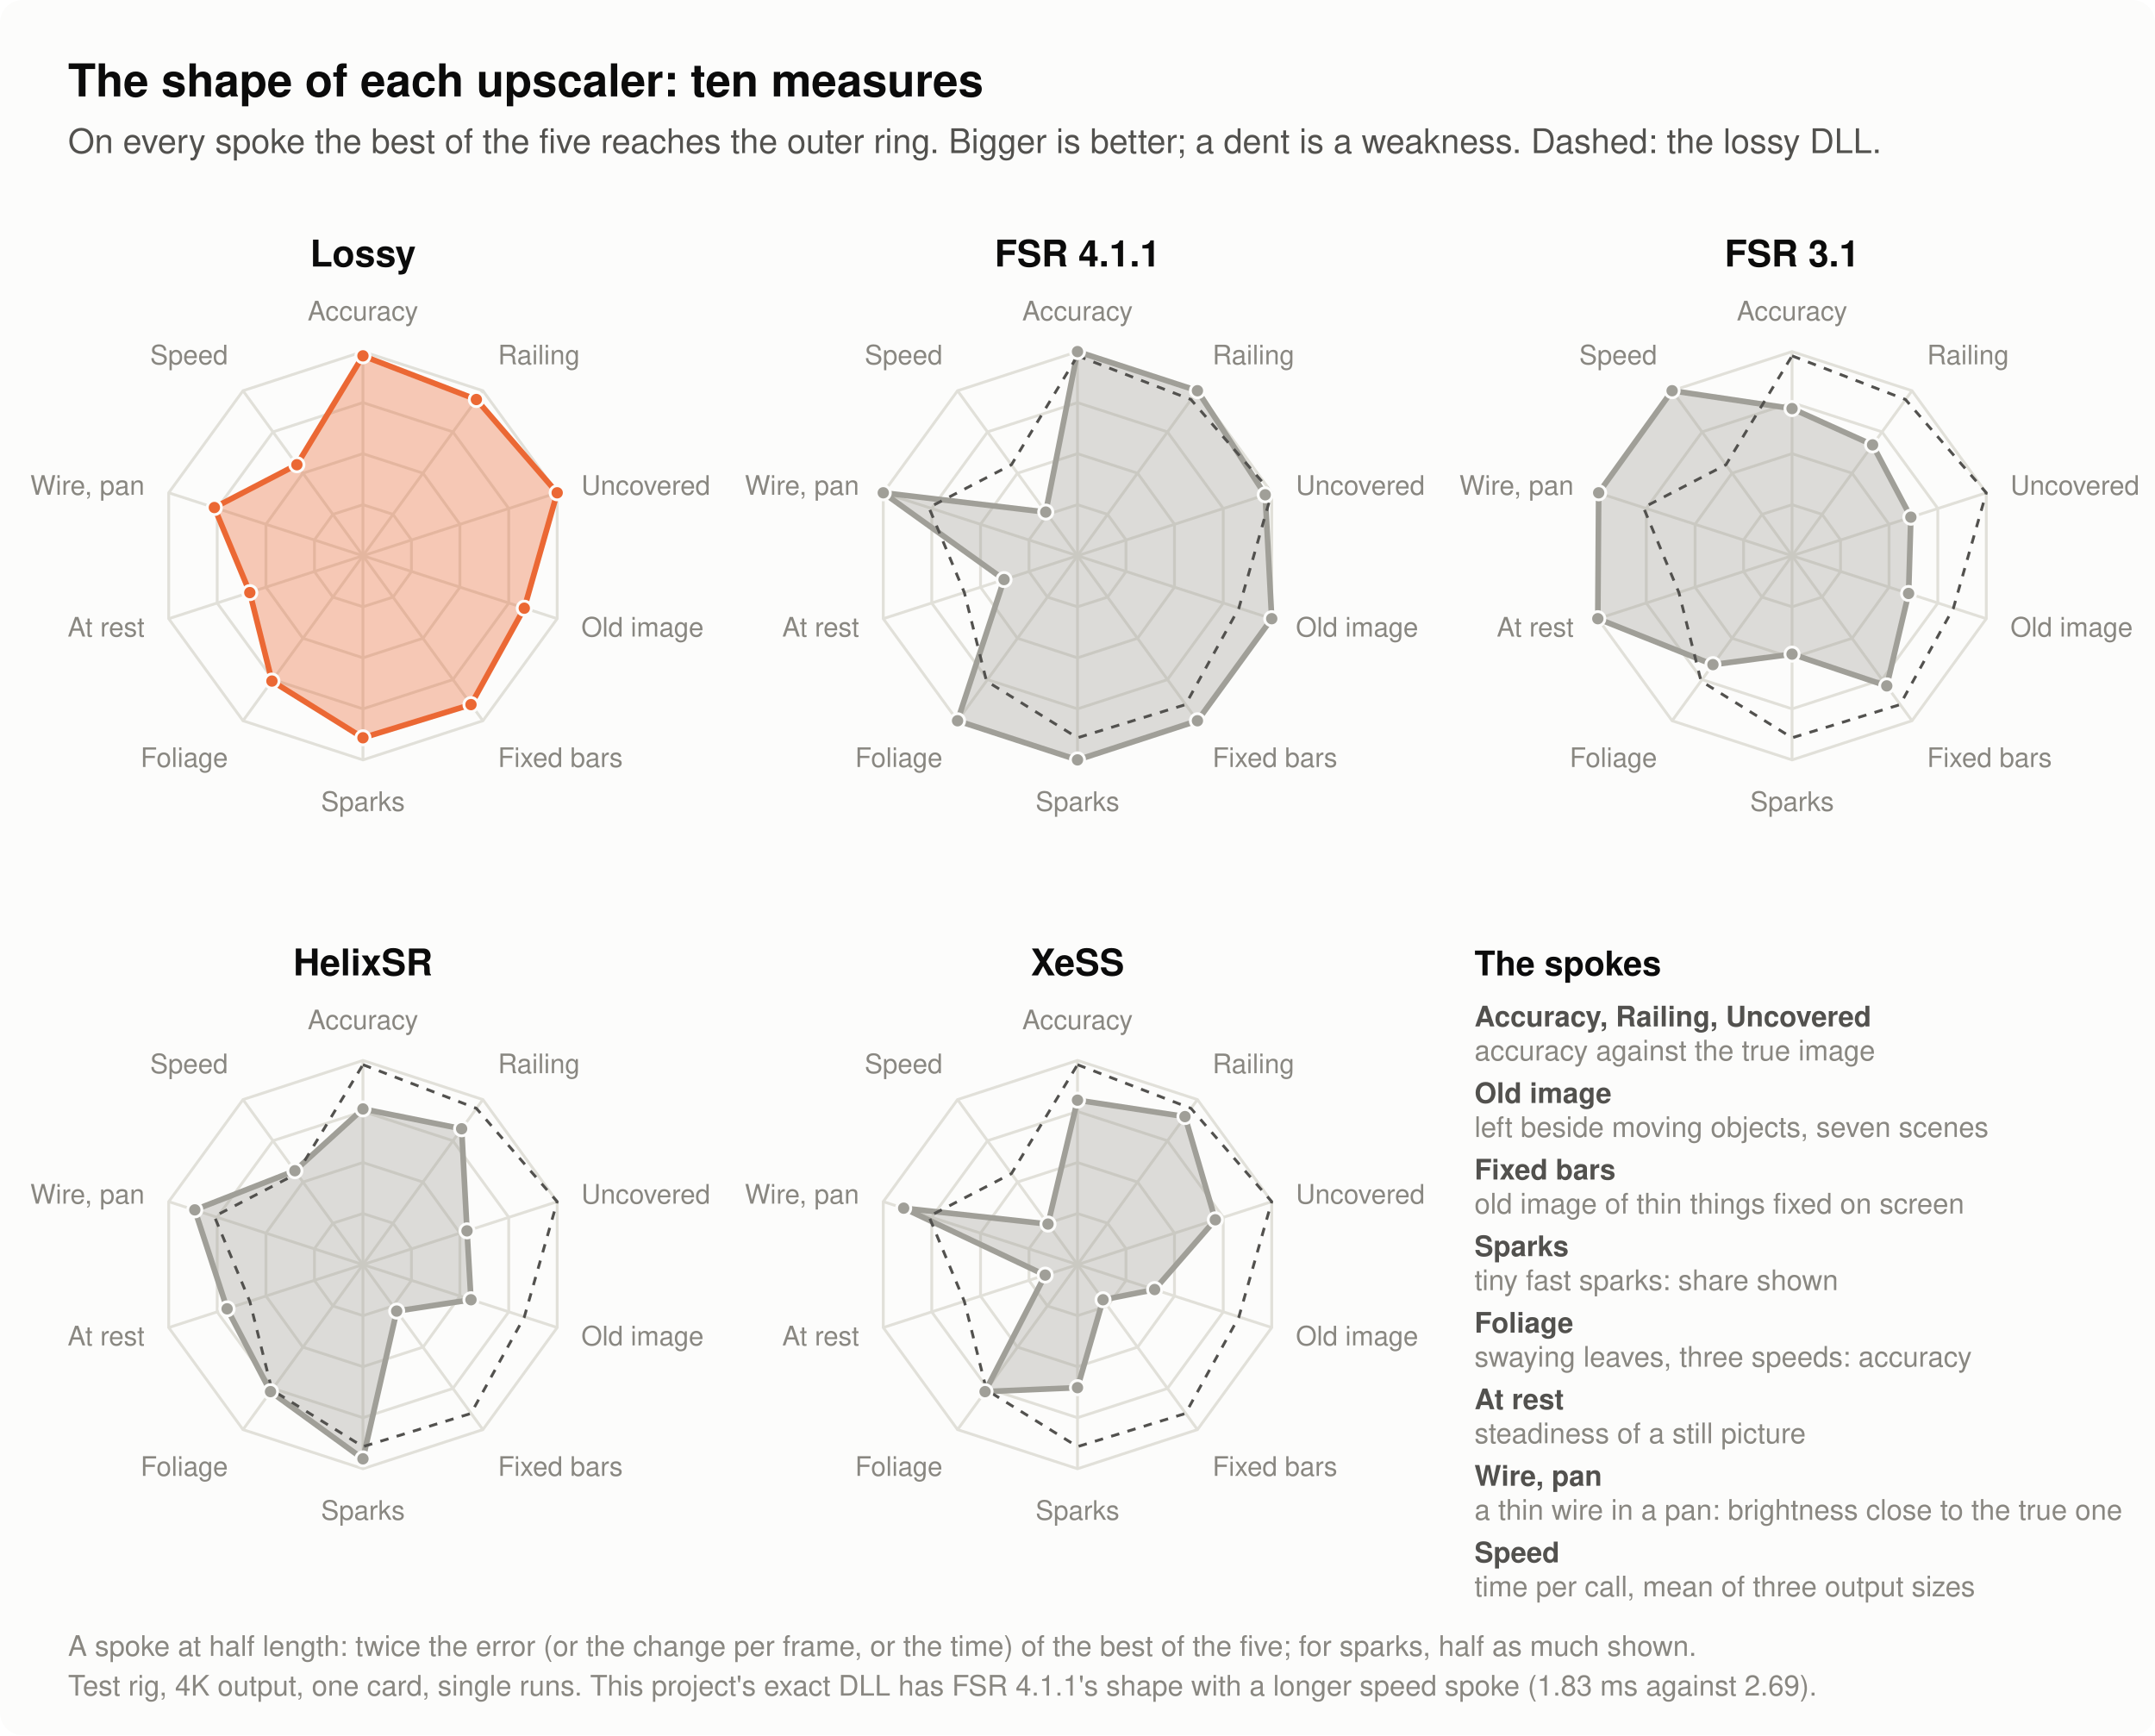
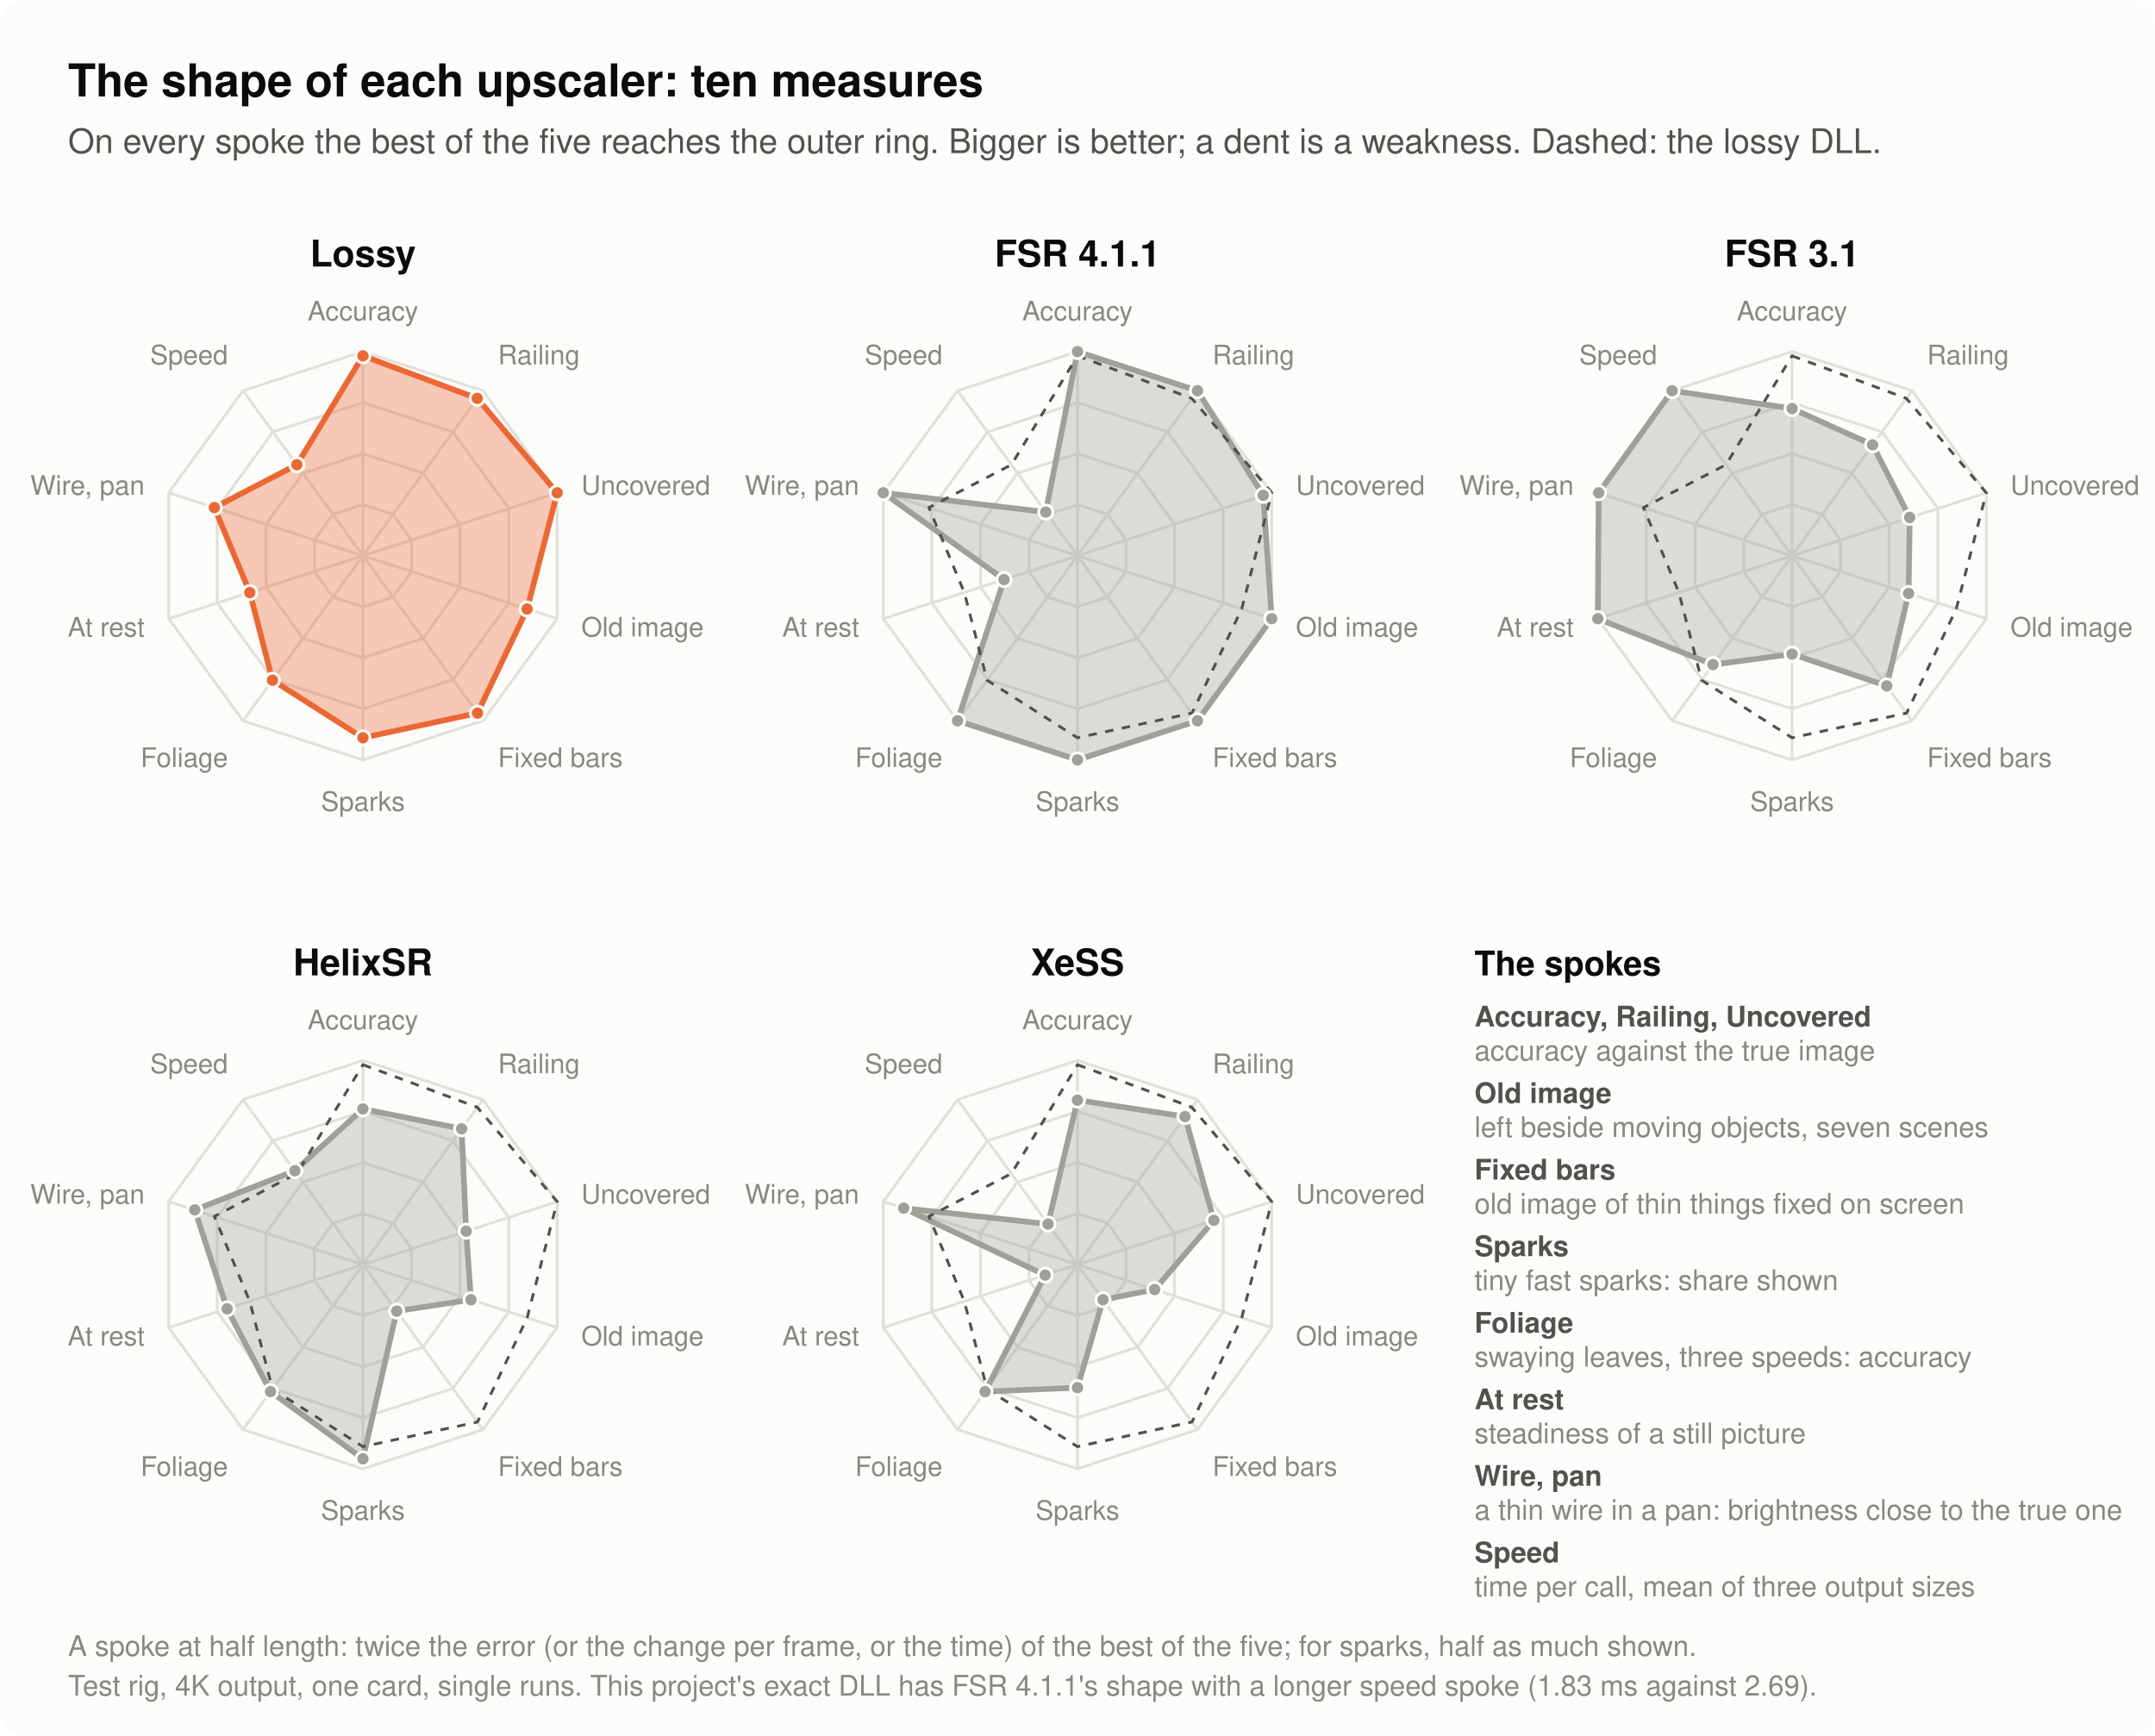
- <svg xmlns="http://www.w3.org/2000/svg" width="760" height="612" viewBox="0 0 760 612" role="img" aria-label="Five radar charts, one per upscaler, each with ten spokes; on every spoke the best of the five reaches the outer ring and the others reach in proportion to it, so a larger shape is better and a dent is a weakness. The lossy DLL comes first, and its shape is the dashed outline in the other four. Still picture and moving background, mean: accuracy (dB): FSR 4.1.1 46.80 dB, Lossy 46.62 dB, FSR 3.1 43.95 dB, HelixSR 44.45 dB, XeSS 44.92 dB. Thin railing in motion: accuracy (dB): FSR 4.1.1 41.82 dB, Lossy 41.34 dB, FSR 3.1 38.36 dB, HelixSR 40.12 dB, XeSS 40.86 dB. Areas a moving object has just uncovered, mean of a panning and a still camera: accuracy (dB): FSR 4.1.1 33.55 dB, Lossy 33.85 dB, FSR 3.1 29.59 dB, HelixSR 28.44 dB, XeSS 30.87 dB. Old image beside a moving object, mean of seven scenes: error (of 255): FSR 4.1.1 1.92, Lossy 2.31, FSR 3.1 3.20, HelixSR 3.45, XeSS 4.84. Thin bars fixed on screen in front of a panning background, mean of four pans: error where their old image lands (of 255): FSR 4.1.1 0.82, Lossy 0.91, FSR 3.1 1.04, HelixSR 2.92, XeSS 3.85. Tiny fast sparks: share of their brightness shown (%): FSR 4.1.1 83%, Lossy 74%, FSR 3.1 40%, HelixSR 79%, XeSS 50%. Leaves swaying without motion vectors, mean of three sway speeds: error (of 255): FSR 4.1.1 11.0, Lossy 14.5, FSR 3.1 16.7, HelixSR 14.3, XeSS 14.3. Still picture: change per frame (of 255): FSR 4.1.1 0.037, Lossy 0.024, FSR 3.1 0.014, HelixSR 0.020, XeSS 0.084. Thin wire under a slow pan: how close its brightness is to the true one (%): FSR 4.1.1 90.5%, Lossy 69.3%, FSR 3.1 90.2%, HelixSR 78.4%, XeSS 81.0%. Time per upscale call, mean of 1080p, 1440p and 4K output (ms): FSR 4.1.1 2.69 ms, Lossy 1.29 ms, FSR 3.1 0.71 ms, HelixSR 1.25 ms, XeSS 2.90 ms.">
+ <svg xmlns="http://www.w3.org/2000/svg" width="760" height="612" viewBox="0 0 760 612" role="img" aria-label="Five radar charts, one per upscaler, each with ten spokes; on every spoke the best of the five reaches the outer ring and the others reach in proportion to it, so a larger shape is better and a dent is a weakness. The lossy DLL comes first, and its shape is the dashed outline in the other four. Still picture and moving background, mean: accuracy (dB): FSR 4.1.1 46.80 dB, Lossy 46.62 dB, FSR 3.1 43.95 dB, HelixSR 44.45 dB, XeSS 44.92 dB. Thin railing in motion: accuracy (dB): FSR 4.1.1 41.82 dB, Lossy 41.40 dB, FSR 3.1 38.36 dB, HelixSR 40.12 dB, XeSS 40.86 dB. Areas a moving object has just uncovered, mean of a panning and a still camera: accuracy (dB): FSR 4.1.1 33.55 dB, Lossy 33.94 dB, FSR 3.1 29.59 dB, HelixSR 28.44 dB, XeSS 30.87 dB. Old image beside a moving object, mean of seven scenes: error (of 255): FSR 4.1.1 1.92, Lossy 2.27, FSR 3.1 3.20, HelixSR 3.45, XeSS 4.84. Thin bars fixed on screen in front of a panning background, mean of four pans: error where their old image lands (of 255): FSR 4.1.1 0.82, Lossy 0.86, FSR 3.1 1.04, HelixSR 2.92, XeSS 3.85. Tiny fast sparks: share of their brightness shown (%): FSR 4.1.1 83%, Lossy 74%, FSR 3.1 40%, HelixSR 79%, XeSS 50%. Leaves swaying without motion vectors, mean of three sway speeds: error (of 255): FSR 4.1.1 11.0, Lossy 14.6, FSR 3.1 16.7, HelixSR 14.3, XeSS 14.3. Still picture: change per frame (of 255): FSR 4.1.1 0.037, Lossy 0.024, FSR 3.1 0.014, HelixSR 0.020, XeSS 0.084. Thin wire under a slow pan: how close its brightness is to the true one (%): FSR 4.1.1 90.5%, Lossy 69.3%, FSR 3.1 90.2%, HelixSR 78.4%, XeSS 81.0%. Time per upscale call, mean of 1080p, 1440p and 4K output (ms): FSR 4.1.1 2.69 ms, Lossy 1.29 ms, FSR 3.1 0.71 ms, HelixSR 1.25 ms, XeSS 2.90 ms.">
  <rect x="0.0" y="0.0" width="760.0" height="612.0" rx="8" fill="#fcfcfb" />
  <text x="24.0" y="34.0" font-family="-apple-system, 'Segoe UI', Helvetica, Arial, sans-serif" font-size="16" font-weight="600" text-anchor="start" fill="#0b0b0b">The shape of each upscaler: ten measures</text>
  <text x="24.0" y="54.0" font-family="-apple-system, 'Segoe UI', Helvetica, Arial, sans-serif" font-size="12" text-anchor="start" fill="#52514e">On every spoke the best of the five reaches the outer ring. Bigger is better; a dent is a weakness. Dashed: the lossy DLL.</text>
  <text x="128.0" y="94.0" font-family="-apple-system, 'Segoe UI', Helvetica, Arial, sans-serif" font-size="13" font-weight="600" text-anchor="middle" fill="#0b0b0b">Lossy</text>
  <polygon points="128.0,178.0 138.6,181.4 145.1,190.4 145.1,201.6 138.6,210.6 128.0,214.0 117.4,210.6 110.9,201.6 110.9,190.4 117.4,181.4" fill="none" stroke="#e1e0d9" stroke-width="1" />
  <polygon points="128.0,160.0 149.2,166.9 162.2,184.9 162.2,207.1 149.2,225.1 128.0,232.0 106.8,225.1 93.8,207.1 93.8,184.9 106.8,166.9" fill="none" stroke="#e1e0d9" stroke-width="1" />
  <polygon points="128.0,142.0 159.7,152.3 179.4,179.3 179.4,212.7 159.7,239.7 128.0,250.0 96.3,239.7 76.6,212.7 76.6,179.3 96.3,152.3" fill="none" stroke="#e1e0d9" stroke-width="1" />
  <polygon points="128.0,124.0 170.3,137.8 196.5,173.8 196.5,218.2 170.3,254.2 128.0,268.0 85.7,254.2 59.5,218.2 59.5,173.8 85.7,137.8" fill="none" stroke="#e1e0d9" stroke-width="1" />
  <line x1="128.0" y1="196.0" x2="128.0" y2="124.0" stroke="#e1e0d9" stroke-width="1" />
  <line x1="128.0" y1="196.0" x2="170.3" y2="137.8" stroke="#e1e0d9" stroke-width="1" />
  <line x1="128.0" y1="196.0" x2="196.5" y2="173.8" stroke="#e1e0d9" stroke-width="1" />
  <line x1="128.0" y1="196.0" x2="196.5" y2="218.2" stroke="#e1e0d9" stroke-width="1" />
  <line x1="128.0" y1="196.0" x2="170.3" y2="254.2" stroke="#e1e0d9" stroke-width="1" />
  <line x1="128.0" y1="196.0" x2="128.0" y2="268.0" stroke="#e1e0d9" stroke-width="1" />
  <line x1="128.0" y1="196.0" x2="85.7" y2="254.2" stroke="#e1e0d9" stroke-width="1" />
  <line x1="128.0" y1="196.0" x2="59.5" y2="218.2" stroke="#e1e0d9" stroke-width="1" />
  <line x1="128.0" y1="196.0" x2="59.5" y2="173.8" stroke="#e1e0d9" stroke-width="1" />
  <line x1="128.0" y1="196.0" x2="85.7" y2="137.8" stroke="#e1e0d9" stroke-width="1" />
-   <polygon points="128.0,125.5 168.0,140.9 196.5,173.8 184.9,214.5 166.1,248.5 128.0,260.2 95.9,240.2 88.1,209.0 75.6,179.0 104.7,163.9" fill="#eb6834" fill-opacity="0.35" stroke="#eb6834" stroke-width="2" stroke-linejoin="round" />
+   <polygon points="128.0,125.5 168.3,140.5 196.5,173.8 185.9,214.8 168.4,251.5 128.0,260.2 96.1,239.9 88.1,209.0 75.6,179.0 104.7,163.9" fill="#eb6834" fill-opacity="0.35" stroke="#eb6834" stroke-width="2" stroke-linejoin="round" />
  <circle cx="128.0" cy="125.5" r="2.5" fill="#eb6834" stroke="#fcfcfb" stroke-width="1" />
-   <circle cx="168.0" cy="140.9" r="2.5" fill="#eb6834" stroke="#fcfcfb" stroke-width="1" />
+   <circle cx="168.3" cy="140.5" r="2.5" fill="#eb6834" stroke="#fcfcfb" stroke-width="1" />
  <circle cx="196.5" cy="173.8" r="2.5" fill="#eb6834" stroke="#fcfcfb" stroke-width="1" />
-   <circle cx="184.9" cy="214.5" r="2.5" fill="#eb6834" stroke="#fcfcfb" stroke-width="1" />
-   <circle cx="166.1" cy="248.5" r="2.5" fill="#eb6834" stroke="#fcfcfb" stroke-width="1" />
+   <circle cx="185.9" cy="214.8" r="2.5" fill="#eb6834" stroke="#fcfcfb" stroke-width="1" />
+   <circle cx="168.4" cy="251.5" r="2.5" fill="#eb6834" stroke="#fcfcfb" stroke-width="1" />
  <circle cx="128.0" cy="260.2" r="2.5" fill="#eb6834" stroke="#fcfcfb" stroke-width="1" />
-   <circle cx="95.9" cy="240.2" r="2.5" fill="#eb6834" stroke="#fcfcfb" stroke-width="1" />
+   <circle cx="96.1" cy="239.9" r="2.5" fill="#eb6834" stroke="#fcfcfb" stroke-width="1" />
  <circle cx="88.1" cy="209.0" r="2.5" fill="#eb6834" stroke="#fcfcfb" stroke-width="1" />
  <circle cx="75.6" cy="179.0" r="2.5" fill="#eb6834" stroke="#fcfcfb" stroke-width="1" />
  <circle cx="104.7" cy="163.9" r="2.5" fill="#eb6834" stroke="#fcfcfb" stroke-width="1" />
  <text x="128.0" y="113.0" font-family="-apple-system, 'Segoe UI', Helvetica, Arial, sans-serif" font-size="9.5" text-anchor="middle" fill="#898781">Accuracy</text>
  <text x="175.6" y="128.5" font-family="-apple-system, 'Segoe UI', Helvetica, Arial, sans-serif" font-size="9.5" text-anchor="start" fill="#898781">Railing</text>
  <text x="205.0" y="174.5" font-family="-apple-system, 'Segoe UI', Helvetica, Arial, sans-serif" font-size="9.5" text-anchor="start" fill="#898781">Uncovered</text>
  <text x="205.0" y="224.5" font-family="-apple-system, 'Segoe UI', Helvetica, Arial, sans-serif" font-size="9.5" text-anchor="start" fill="#898781">Old image</text>
  <text x="175.6" y="270.5" font-family="-apple-system, 'Segoe UI', Helvetica, Arial, sans-serif" font-size="9.5" text-anchor="start" fill="#898781">Fixed bars</text>
  <text x="128.0" y="286.0" font-family="-apple-system, 'Segoe UI', Helvetica, Arial, sans-serif" font-size="9.5" text-anchor="middle" fill="#898781">Sparks</text>
  <text x="80.4" y="270.5" font-family="-apple-system, 'Segoe UI', Helvetica, Arial, sans-serif" font-size="9.5" text-anchor="end" fill="#898781">Foliage</text>
  <text x="51.0" y="224.5" font-family="-apple-system, 'Segoe UI', Helvetica, Arial, sans-serif" font-size="9.5" text-anchor="end" fill="#898781">At rest</text>
  <text x="51.0" y="174.5" font-family="-apple-system, 'Segoe UI', Helvetica, Arial, sans-serif" font-size="9.5" text-anchor="end" fill="#898781">Wire, pan</text>
  <text x="80.4" y="128.5" font-family="-apple-system, 'Segoe UI', Helvetica, Arial, sans-serif" font-size="9.5" text-anchor="end" fill="#898781">Speed</text>
  <text x="380.0" y="94.0" font-family="-apple-system, 'Segoe UI', Helvetica, Arial, sans-serif" font-size="13" font-weight="600" text-anchor="middle" fill="#0b0b0b">FSR 4.1.1</text>
  <polygon points="380.0,178.0 390.6,181.4 397.1,190.4 397.1,201.6 390.6,210.6 380.0,214.0 369.4,210.6 362.9,201.6 362.9,190.4 369.4,181.4" fill="none" stroke="#e1e0d9" stroke-width="1" />
  <polygon points="380.0,160.0 401.2,166.9 414.2,184.9 414.2,207.1 401.2,225.1 380.0,232.0 358.8,225.1 345.8,207.1 345.8,184.9 358.8,166.9" fill="none" stroke="#e1e0d9" stroke-width="1" />
  <polygon points="380.0,142.0 411.7,152.3 431.4,179.3 431.4,212.7 411.7,239.7 380.0,250.0 348.3,239.7 328.6,212.7 328.6,179.3 348.3,152.3" fill="none" stroke="#e1e0d9" stroke-width="1" />
  <polygon points="380.0,124.0 422.3,137.8 448.5,173.8 448.5,218.2 422.3,254.2 380.0,268.0 337.7,254.2 311.5,218.2 311.5,173.8 337.7,137.8" fill="none" stroke="#e1e0d9" stroke-width="1" />
  <line x1="380.0" y1="196.0" x2="380.0" y2="124.0" stroke="#e1e0d9" stroke-width="1" />
  <line x1="380.0" y1="196.0" x2="422.3" y2="137.8" stroke="#e1e0d9" stroke-width="1" />
  <line x1="380.0" y1="196.0" x2="448.5" y2="173.8" stroke="#e1e0d9" stroke-width="1" />
  <line x1="380.0" y1="196.0" x2="448.5" y2="218.2" stroke="#e1e0d9" stroke-width="1" />
  <line x1="380.0" y1="196.0" x2="422.3" y2="254.2" stroke="#e1e0d9" stroke-width="1" />
  <line x1="380.0" y1="196.0" x2="380.0" y2="268.0" stroke="#e1e0d9" stroke-width="1" />
  <line x1="380.0" y1="196.0" x2="337.7" y2="254.2" stroke="#e1e0d9" stroke-width="1" />
  <line x1="380.0" y1="196.0" x2="311.5" y2="218.2" stroke="#e1e0d9" stroke-width="1" />
  <line x1="380.0" y1="196.0" x2="311.5" y2="173.8" stroke="#e1e0d9" stroke-width="1" />
  <line x1="380.0" y1="196.0" x2="337.7" y2="137.8" stroke="#e1e0d9" stroke-width="1" />
-   <polygon points="380.0,124.0 422.3,137.8 446.2,174.5 448.5,218.2 422.3,254.2 380.0,268.0 337.7,254.2 354.1,204.4 311.5,173.8 368.8,180.6" fill="#a09f98" fill-opacity="0.35" stroke="#a09f98" stroke-width="2" stroke-linejoin="round" />
-   <polygon points="380.0,125.5 420.0,140.9 448.5,173.8 436.9,214.5 418.1,248.5 380.0,260.2 347.9,240.2 340.1,209.0 327.6,179.0 356.7,163.9" fill="none" stroke="#52514e" stroke-width="1" stroke-dasharray="3 3" stroke-linejoin="round" />
+   <polygon points="380.0,124.0 422.3,137.8 445.5,174.7 448.5,218.2 422.3,254.2 380.0,268.0 337.7,254.2 354.1,204.4 311.5,173.8 368.8,180.6" fill="#a09f98" fill-opacity="0.35" stroke="#a09f98" stroke-width="2" stroke-linejoin="round" />
+   <polygon points="380.0,125.5 420.3,140.5 448.5,173.8 437.9,214.8 420.4,251.5 380.0,260.2 348.1,239.9 340.1,209.0 327.6,179.0 356.7,163.9" fill="none" stroke="#52514e" stroke-width="1" stroke-dasharray="3 3" stroke-linejoin="round" />
  <circle cx="380.0" cy="124.0" r="2.5" fill="#a09f98" stroke="#fcfcfb" stroke-width="1" />
  <circle cx="422.3" cy="137.8" r="2.5" fill="#a09f98" stroke="#fcfcfb" stroke-width="1" />
-   <circle cx="446.2" cy="174.5" r="2.5" fill="#a09f98" stroke="#fcfcfb" stroke-width="1" />
+   <circle cx="445.5" cy="174.7" r="2.5" fill="#a09f98" stroke="#fcfcfb" stroke-width="1" />
  <circle cx="448.5" cy="218.2" r="2.5" fill="#a09f98" stroke="#fcfcfb" stroke-width="1" />
  <circle cx="422.3" cy="254.2" r="2.5" fill="#a09f98" stroke="#fcfcfb" stroke-width="1" />
  <circle cx="380.0" cy="268.0" r="2.5" fill="#a09f98" stroke="#fcfcfb" stroke-width="1" />
  <circle cx="337.7" cy="254.2" r="2.5" fill="#a09f98" stroke="#fcfcfb" stroke-width="1" />
  <circle cx="354.1" cy="204.4" r="2.5" fill="#a09f98" stroke="#fcfcfb" stroke-width="1" />
  <circle cx="311.5" cy="173.8" r="2.5" fill="#a09f98" stroke="#fcfcfb" stroke-width="1" />
  <circle cx="368.8" cy="180.6" r="2.5" fill="#a09f98" stroke="#fcfcfb" stroke-width="1" />
  <text x="380.0" y="113.0" font-family="-apple-system, 'Segoe UI', Helvetica, Arial, sans-serif" font-size="9.5" text-anchor="middle" fill="#898781">Accuracy</text>
  <text x="427.6" y="128.5" font-family="-apple-system, 'Segoe UI', Helvetica, Arial, sans-serif" font-size="9.5" text-anchor="start" fill="#898781">Railing</text>
  <text x="457.0" y="174.5" font-family="-apple-system, 'Segoe UI', Helvetica, Arial, sans-serif" font-size="9.5" text-anchor="start" fill="#898781">Uncovered</text>
  <text x="457.0" y="224.5" font-family="-apple-system, 'Segoe UI', Helvetica, Arial, sans-serif" font-size="9.5" text-anchor="start" fill="#898781">Old image</text>
  <text x="427.6" y="270.5" font-family="-apple-system, 'Segoe UI', Helvetica, Arial, sans-serif" font-size="9.5" text-anchor="start" fill="#898781">Fixed bars</text>
  <text x="380.0" y="286.0" font-family="-apple-system, 'Segoe UI', Helvetica, Arial, sans-serif" font-size="9.5" text-anchor="middle" fill="#898781">Sparks</text>
  <text x="332.4" y="270.5" font-family="-apple-system, 'Segoe UI', Helvetica, Arial, sans-serif" font-size="9.5" text-anchor="end" fill="#898781">Foliage</text>
  <text x="303.0" y="224.5" font-family="-apple-system, 'Segoe UI', Helvetica, Arial, sans-serif" font-size="9.5" text-anchor="end" fill="#898781">At rest</text>
  <text x="303.0" y="174.5" font-family="-apple-system, 'Segoe UI', Helvetica, Arial, sans-serif" font-size="9.5" text-anchor="end" fill="#898781">Wire, pan</text>
  <text x="332.4" y="128.5" font-family="-apple-system, 'Segoe UI', Helvetica, Arial, sans-serif" font-size="9.5" text-anchor="end" fill="#898781">Speed</text>
  <text x="632.0" y="94.0" font-family="-apple-system, 'Segoe UI', Helvetica, Arial, sans-serif" font-size="13" font-weight="600" text-anchor="middle" fill="#0b0b0b">FSR 3.1</text>
  <polygon points="632.0,178.0 642.6,181.4 649.1,190.4 649.1,201.6 642.6,210.6 632.0,214.0 621.4,210.6 614.9,201.6 614.9,190.4 621.4,181.4" fill="none" stroke="#e1e0d9" stroke-width="1" />
  <polygon points="632.0,160.0 653.2,166.9 666.2,184.9 666.2,207.1 653.2,225.1 632.0,232.0 610.8,225.1 597.8,207.1 597.8,184.9 610.8,166.9" fill="none" stroke="#e1e0d9" stroke-width="1" />
  <polygon points="632.0,142.0 663.7,152.3 683.4,179.3 683.4,212.7 663.7,239.7 632.0,250.0 600.3,239.7 580.6,212.7 580.6,179.3 600.3,152.3" fill="none" stroke="#e1e0d9" stroke-width="1" />
  <polygon points="632.0,124.0 674.3,137.8 700.5,173.8 700.5,218.2 674.3,254.2 632.0,268.0 589.7,254.2 563.5,218.2 563.5,173.8 589.7,137.8" fill="none" stroke="#e1e0d9" stroke-width="1" />
  <line x1="632.0" y1="196.0" x2="632.0" y2="124.0" stroke="#e1e0d9" stroke-width="1" />
  <line x1="632.0" y1="196.0" x2="674.3" y2="137.8" stroke="#e1e0d9" stroke-width="1" />
  <line x1="632.0" y1="196.0" x2="700.5" y2="173.8" stroke="#e1e0d9" stroke-width="1" />
  <line x1="632.0" y1="196.0" x2="700.5" y2="218.2" stroke="#e1e0d9" stroke-width="1" />
  <line x1="632.0" y1="196.0" x2="674.3" y2="254.2" stroke="#e1e0d9" stroke-width="1" />
  <line x1="632.0" y1="196.0" x2="632.0" y2="268.0" stroke="#e1e0d9" stroke-width="1" />
  <line x1="632.0" y1="196.0" x2="589.7" y2="254.2" stroke="#e1e0d9" stroke-width="1" />
  <line x1="632.0" y1="196.0" x2="563.5" y2="218.2" stroke="#e1e0d9" stroke-width="1" />
  <line x1="632.0" y1="196.0" x2="563.5" y2="173.8" stroke="#e1e0d9" stroke-width="1" />
  <line x1="632.0" y1="196.0" x2="589.7" y2="137.8" stroke="#e1e0d9" stroke-width="1" />
-   <polygon points="632.0,144.1 660.4,156.9 673.9,182.4 673.1,209.3 665.4,241.9 632.0,230.7 604.1,234.4 563.5,218.2 563.8,173.8 589.7,137.8" fill="#a09f98" fill-opacity="0.35" stroke="#a09f98" stroke-width="2" stroke-linejoin="round" />
-   <polygon points="632.0,125.5 672.0,140.9 700.5,173.8 688.9,214.5 670.1,248.5 632.0,260.2 599.9,240.2 592.1,209.0 579.6,179.0 608.7,163.9" fill="none" stroke="#52514e" stroke-width="1" stroke-dasharray="3 3" stroke-linejoin="round" />
+   <polygon points="632.0,144.1 660.4,156.9 673.5,182.5 673.1,209.3 665.4,241.9 632.0,230.7 604.1,234.4 563.5,218.2 563.8,173.8 589.7,137.8" fill="#a09f98" fill-opacity="0.35" stroke="#a09f98" stroke-width="2" stroke-linejoin="round" />
+   <polygon points="632.0,125.5 672.3,140.5 700.5,173.8 689.9,214.8 672.4,251.5 632.0,260.2 600.1,239.9 592.1,209.0 579.6,179.0 608.7,163.9" fill="none" stroke="#52514e" stroke-width="1" stroke-dasharray="3 3" stroke-linejoin="round" />
  <circle cx="632.0" cy="144.1" r="2.5" fill="#a09f98" stroke="#fcfcfb" stroke-width="1" />
  <circle cx="660.4" cy="156.9" r="2.5" fill="#a09f98" stroke="#fcfcfb" stroke-width="1" />
-   <circle cx="673.9" cy="182.4" r="2.5" fill="#a09f98" stroke="#fcfcfb" stroke-width="1" />
+   <circle cx="673.5" cy="182.5" r="2.5" fill="#a09f98" stroke="#fcfcfb" stroke-width="1" />
  <circle cx="673.1" cy="209.3" r="2.5" fill="#a09f98" stroke="#fcfcfb" stroke-width="1" />
  <circle cx="665.4" cy="241.9" r="2.5" fill="#a09f98" stroke="#fcfcfb" stroke-width="1" />
  <circle cx="632.0" cy="230.7" r="2.5" fill="#a09f98" stroke="#fcfcfb" stroke-width="1" />
  <circle cx="604.1" cy="234.4" r="2.5" fill="#a09f98" stroke="#fcfcfb" stroke-width="1" />
  <circle cx="563.5" cy="218.2" r="2.5" fill="#a09f98" stroke="#fcfcfb" stroke-width="1" />
  <circle cx="563.8" cy="173.8" r="2.5" fill="#a09f98" stroke="#fcfcfb" stroke-width="1" />
  <circle cx="589.7" cy="137.8" r="2.5" fill="#a09f98" stroke="#fcfcfb" stroke-width="1" />
  <text x="632.0" y="113.0" font-family="-apple-system, 'Segoe UI', Helvetica, Arial, sans-serif" font-size="9.5" text-anchor="middle" fill="#898781">Accuracy</text>
  <text x="679.6" y="128.5" font-family="-apple-system, 'Segoe UI', Helvetica, Arial, sans-serif" font-size="9.5" text-anchor="start" fill="#898781">Railing</text>
  <text x="709.0" y="174.5" font-family="-apple-system, 'Segoe UI', Helvetica, Arial, sans-serif" font-size="9.5" text-anchor="start" fill="#898781">Uncovered</text>
  <text x="709.0" y="224.5" font-family="-apple-system, 'Segoe UI', Helvetica, Arial, sans-serif" font-size="9.5" text-anchor="start" fill="#898781">Old image</text>
  <text x="679.6" y="270.5" font-family="-apple-system, 'Segoe UI', Helvetica, Arial, sans-serif" font-size="9.5" text-anchor="start" fill="#898781">Fixed bars</text>
  <text x="632.0" y="286.0" font-family="-apple-system, 'Segoe UI', Helvetica, Arial, sans-serif" font-size="9.5" text-anchor="middle" fill="#898781">Sparks</text>
  <text x="584.4" y="270.5" font-family="-apple-system, 'Segoe UI', Helvetica, Arial, sans-serif" font-size="9.5" text-anchor="end" fill="#898781">Foliage</text>
  <text x="555.0" y="224.5" font-family="-apple-system, 'Segoe UI', Helvetica, Arial, sans-serif" font-size="9.5" text-anchor="end" fill="#898781">At rest</text>
  <text x="555.0" y="174.5" font-family="-apple-system, 'Segoe UI', Helvetica, Arial, sans-serif" font-size="9.5" text-anchor="end" fill="#898781">Wire, pan</text>
  <text x="584.4" y="128.5" font-family="-apple-system, 'Segoe UI', Helvetica, Arial, sans-serif" font-size="9.5" text-anchor="end" fill="#898781">Speed</text>
  <text x="128.0" y="344.0" font-family="-apple-system, 'Segoe UI', Helvetica, Arial, sans-serif" font-size="13" font-weight="600" text-anchor="middle" fill="#0b0b0b">HelixSR</text>
  <polygon points="128.0,428.0 138.6,431.4 145.1,440.4 145.1,451.6 138.6,460.6 128.0,464.0 117.4,460.6 110.9,451.6 110.9,440.4 117.4,431.4" fill="none" stroke="#e1e0d9" stroke-width="1" />
  <polygon points="128.0,410.0 149.2,416.9 162.2,434.9 162.2,457.1 149.2,475.1 128.0,482.0 106.8,475.1 93.8,457.1 93.8,434.9 106.8,416.9" fill="none" stroke="#e1e0d9" stroke-width="1" />
  <polygon points="128.0,392.0 159.7,402.3 179.4,429.3 179.4,462.7 159.7,489.7 128.0,500.0 96.3,489.7 76.6,462.7 76.6,429.3 96.3,402.3" fill="none" stroke="#e1e0d9" stroke-width="1" />
  <polygon points="128.0,374.0 170.3,387.8 196.5,423.8 196.5,468.2 170.3,504.2 128.0,518.0 85.7,504.2 59.5,468.2 59.5,423.8 85.7,387.8" fill="none" stroke="#e1e0d9" stroke-width="1" />
  <line x1="128.0" y1="446.0" x2="128.0" y2="374.0" stroke="#e1e0d9" stroke-width="1" />
  <line x1="128.0" y1="446.0" x2="170.3" y2="387.8" stroke="#e1e0d9" stroke-width="1" />
  <line x1="128.0" y1="446.0" x2="196.5" y2="423.8" stroke="#e1e0d9" stroke-width="1" />
  <line x1="128.0" y1="446.0" x2="196.5" y2="468.2" stroke="#e1e0d9" stroke-width="1" />
  <line x1="128.0" y1="446.0" x2="170.3" y2="504.2" stroke="#e1e0d9" stroke-width="1" />
  <line x1="128.0" y1="446.0" x2="128.0" y2="518.0" stroke="#e1e0d9" stroke-width="1" />
  <line x1="128.0" y1="446.0" x2="85.7" y2="504.2" stroke="#e1e0d9" stroke-width="1" />
  <line x1="128.0" y1="446.0" x2="59.5" y2="468.2" stroke="#e1e0d9" stroke-width="1" />
  <line x1="128.0" y1="446.0" x2="59.5" y2="423.8" stroke="#e1e0d9" stroke-width="1" />
  <line x1="128.0" y1="446.0" x2="85.7" y2="387.8" stroke="#e1e0d9" stroke-width="1" />
-   <polygon points="128.0,391.1 162.8,398.1 164.7,434.1 166.1,458.4 139.9,462.4 128.0,514.5 95.4,490.8 80.1,461.6 68.7,426.7 104.0,412.9" fill="#a09f98" fill-opacity="0.35" stroke="#a09f98" stroke-width="2" stroke-linejoin="round" />
-   <polygon points="128.0,375.5 168.0,390.9 196.5,423.8 184.9,464.5 166.1,498.5 128.0,510.2 95.9,490.2 88.1,459.0 75.6,429.0 104.7,413.9" fill="none" stroke="#52514e" stroke-width="1" stroke-dasharray="3 3" stroke-linejoin="round" />
+   <polygon points="128.0,391.1 162.8,398.1 164.4,434.2 166.1,458.4 139.9,462.4 128.0,514.5 95.4,490.8 80.1,461.6 68.7,426.7 104.0,412.9" fill="#a09f98" fill-opacity="0.35" stroke="#a09f98" stroke-width="2" stroke-linejoin="round" />
+   <polygon points="128.0,375.5 168.3,390.5 196.5,423.8 185.9,464.8 168.4,501.5 128.0,510.2 96.1,489.9 88.1,459.0 75.6,429.0 104.7,413.9" fill="none" stroke="#52514e" stroke-width="1" stroke-dasharray="3 3" stroke-linejoin="round" />
  <circle cx="128.0" cy="391.1" r="2.5" fill="#a09f98" stroke="#fcfcfb" stroke-width="1" />
  <circle cx="162.8" cy="398.1" r="2.5" fill="#a09f98" stroke="#fcfcfb" stroke-width="1" />
-   <circle cx="164.7" cy="434.1" r="2.5" fill="#a09f98" stroke="#fcfcfb" stroke-width="1" />
+   <circle cx="164.4" cy="434.2" r="2.5" fill="#a09f98" stroke="#fcfcfb" stroke-width="1" />
  <circle cx="166.1" cy="458.4" r="2.5" fill="#a09f98" stroke="#fcfcfb" stroke-width="1" />
  <circle cx="139.9" cy="462.4" r="2.5" fill="#a09f98" stroke="#fcfcfb" stroke-width="1" />
  <circle cx="128.0" cy="514.5" r="2.5" fill="#a09f98" stroke="#fcfcfb" stroke-width="1" />
  <circle cx="95.4" cy="490.8" r="2.5" fill="#a09f98" stroke="#fcfcfb" stroke-width="1" />
  <circle cx="80.1" cy="461.6" r="2.5" fill="#a09f98" stroke="#fcfcfb" stroke-width="1" />
  <circle cx="68.7" cy="426.7" r="2.5" fill="#a09f98" stroke="#fcfcfb" stroke-width="1" />
  <circle cx="104.0" cy="412.9" r="2.5" fill="#a09f98" stroke="#fcfcfb" stroke-width="1" />
  <text x="128.0" y="363.0" font-family="-apple-system, 'Segoe UI', Helvetica, Arial, sans-serif" font-size="9.5" text-anchor="middle" fill="#898781">Accuracy</text>
  <text x="175.6" y="378.5" font-family="-apple-system, 'Segoe UI', Helvetica, Arial, sans-serif" font-size="9.5" text-anchor="start" fill="#898781">Railing</text>
  <text x="205.0" y="424.5" font-family="-apple-system, 'Segoe UI', Helvetica, Arial, sans-serif" font-size="9.5" text-anchor="start" fill="#898781">Uncovered</text>
  <text x="205.0" y="474.5" font-family="-apple-system, 'Segoe UI', Helvetica, Arial, sans-serif" font-size="9.5" text-anchor="start" fill="#898781">Old image</text>
  <text x="175.6" y="520.5" font-family="-apple-system, 'Segoe UI', Helvetica, Arial, sans-serif" font-size="9.5" text-anchor="start" fill="#898781">Fixed bars</text>
  <text x="128.0" y="536.0" font-family="-apple-system, 'Segoe UI', Helvetica, Arial, sans-serif" font-size="9.5" text-anchor="middle" fill="#898781">Sparks</text>
  <text x="80.4" y="520.5" font-family="-apple-system, 'Segoe UI', Helvetica, Arial, sans-serif" font-size="9.5" text-anchor="end" fill="#898781">Foliage</text>
  <text x="51.0" y="474.5" font-family="-apple-system, 'Segoe UI', Helvetica, Arial, sans-serif" font-size="9.5" text-anchor="end" fill="#898781">At rest</text>
  <text x="51.0" y="424.5" font-family="-apple-system, 'Segoe UI', Helvetica, Arial, sans-serif" font-size="9.5" text-anchor="end" fill="#898781">Wire, pan</text>
  <text x="80.4" y="378.5" font-family="-apple-system, 'Segoe UI', Helvetica, Arial, sans-serif" font-size="9.5" text-anchor="end" fill="#898781">Speed</text>
  <text x="380.0" y="344.0" font-family="-apple-system, 'Segoe UI', Helvetica, Arial, sans-serif" font-size="13" font-weight="600" text-anchor="middle" fill="#0b0b0b">XeSS</text>
  <polygon points="380.0,428.0 390.6,431.4 397.1,440.4 397.1,451.6 390.6,460.6 380.0,464.0 369.4,460.6 362.9,451.6 362.9,440.4 369.4,431.4" fill="none" stroke="#e1e0d9" stroke-width="1" />
  <polygon points="380.0,410.0 401.2,416.9 414.2,434.9 414.2,457.1 401.2,475.1 380.0,482.0 358.8,475.1 345.8,457.1 345.8,434.9 358.8,416.9" fill="none" stroke="#e1e0d9" stroke-width="1" />
  <polygon points="380.0,392.0 411.7,402.3 431.4,429.3 431.4,462.7 411.7,489.7 380.0,500.0 348.3,489.7 328.6,462.7 328.6,429.3 348.3,402.3" fill="none" stroke="#e1e0d9" stroke-width="1" />
  <polygon points="380.0,374.0 422.3,387.8 448.5,423.8 448.5,468.2 422.3,504.2 380.0,518.0 337.7,504.2 311.5,468.2 311.5,423.8 337.7,387.8" fill="none" stroke="#e1e0d9" stroke-width="1" />
  <line x1="380.0" y1="446.0" x2="380.0" y2="374.0" stroke="#e1e0d9" stroke-width="1" />
  <line x1="380.0" y1="446.0" x2="422.3" y2="387.8" stroke="#e1e0d9" stroke-width="1" />
  <line x1="380.0" y1="446.0" x2="448.5" y2="423.8" stroke="#e1e0d9" stroke-width="1" />
  <line x1="380.0" y1="446.0" x2="448.5" y2="468.2" stroke="#e1e0d9" stroke-width="1" />
  <line x1="380.0" y1="446.0" x2="422.3" y2="504.2" stroke="#e1e0d9" stroke-width="1" />
  <line x1="380.0" y1="446.0" x2="380.0" y2="518.0" stroke="#e1e0d9" stroke-width="1" />
  <line x1="380.0" y1="446.0" x2="337.7" y2="504.2" stroke="#e1e0d9" stroke-width="1" />
  <line x1="380.0" y1="446.0" x2="311.5" y2="468.2" stroke="#e1e0d9" stroke-width="1" />
  <line x1="380.0" y1="446.0" x2="311.5" y2="423.8" stroke="#e1e0d9" stroke-width="1" />
  <line x1="380.0" y1="446.0" x2="337.7" y2="387.8" stroke="#e1e0d9" stroke-width="1" />
-   <polygon points="380.0,388.0 417.9,393.8 428.6,430.2 407.2,454.8 389.0,458.4 380.0,489.4 347.4,490.8 368.6,449.7 318.7,426.1 369.6,431.7" fill="#a09f98" fill-opacity="0.35" stroke="#a09f98" stroke-width="2" stroke-linejoin="round" />
-   <polygon points="380.0,375.5 420.0,390.9 448.5,423.8 436.9,464.5 418.1,498.5 380.0,510.2 347.9,490.2 340.1,459.0 327.6,429.0 356.7,413.9" fill="none" stroke="#52514e" stroke-width="1" stroke-dasharray="3 3" stroke-linejoin="round" />
+   <polygon points="380.0,388.0 417.9,393.8 428.1,430.4 407.2,454.8 389.0,458.4 380.0,489.4 347.4,490.8 368.6,449.7 318.7,426.1 369.6,431.7" fill="#a09f98" fill-opacity="0.35" stroke="#a09f98" stroke-width="2" stroke-linejoin="round" />
+   <polygon points="380.0,375.5 420.3,390.5 448.5,423.8 437.9,464.8 420.4,501.5 380.0,510.2 348.1,489.9 340.1,459.0 327.6,429.0 356.7,413.9" fill="none" stroke="#52514e" stroke-width="1" stroke-dasharray="3 3" stroke-linejoin="round" />
  <circle cx="380.0" cy="388.0" r="2.5" fill="#a09f98" stroke="#fcfcfb" stroke-width="1" />
  <circle cx="417.9" cy="393.8" r="2.5" fill="#a09f98" stroke="#fcfcfb" stroke-width="1" />
-   <circle cx="428.6" cy="430.2" r="2.5" fill="#a09f98" stroke="#fcfcfb" stroke-width="1" />
+   <circle cx="428.1" cy="430.4" r="2.5" fill="#a09f98" stroke="#fcfcfb" stroke-width="1" />
  <circle cx="407.2" cy="454.8" r="2.5" fill="#a09f98" stroke="#fcfcfb" stroke-width="1" />
  <circle cx="389.0" cy="458.4" r="2.5" fill="#a09f98" stroke="#fcfcfb" stroke-width="1" />
  <circle cx="380.0" cy="489.4" r="2.5" fill="#a09f98" stroke="#fcfcfb" stroke-width="1" />
  <circle cx="347.4" cy="490.8" r="2.5" fill="#a09f98" stroke="#fcfcfb" stroke-width="1" />
  <circle cx="368.6" cy="449.7" r="2.5" fill="#a09f98" stroke="#fcfcfb" stroke-width="1" />
  <circle cx="318.7" cy="426.1" r="2.5" fill="#a09f98" stroke="#fcfcfb" stroke-width="1" />
  <circle cx="369.6" cy="431.7" r="2.5" fill="#a09f98" stroke="#fcfcfb" stroke-width="1" />
  <text x="380.0" y="363.0" font-family="-apple-system, 'Segoe UI', Helvetica, Arial, sans-serif" font-size="9.5" text-anchor="middle" fill="#898781">Accuracy</text>
  <text x="427.6" y="378.5" font-family="-apple-system, 'Segoe UI', Helvetica, Arial, sans-serif" font-size="9.5" text-anchor="start" fill="#898781">Railing</text>
  <text x="457.0" y="424.5" font-family="-apple-system, 'Segoe UI', Helvetica, Arial, sans-serif" font-size="9.5" text-anchor="start" fill="#898781">Uncovered</text>
  <text x="457.0" y="474.5" font-family="-apple-system, 'Segoe UI', Helvetica, Arial, sans-serif" font-size="9.5" text-anchor="start" fill="#898781">Old image</text>
  <text x="427.6" y="520.5" font-family="-apple-system, 'Segoe UI', Helvetica, Arial, sans-serif" font-size="9.5" text-anchor="start" fill="#898781">Fixed bars</text>
  <text x="380.0" y="536.0" font-family="-apple-system, 'Segoe UI', Helvetica, Arial, sans-serif" font-size="9.5" text-anchor="middle" fill="#898781">Sparks</text>
  <text x="332.4" y="520.5" font-family="-apple-system, 'Segoe UI', Helvetica, Arial, sans-serif" font-size="9.5" text-anchor="end" fill="#898781">Foliage</text>
  <text x="303.0" y="474.5" font-family="-apple-system, 'Segoe UI', Helvetica, Arial, sans-serif" font-size="9.5" text-anchor="end" fill="#898781">At rest</text>
  <text x="303.0" y="424.5" font-family="-apple-system, 'Segoe UI', Helvetica, Arial, sans-serif" font-size="9.5" text-anchor="end" fill="#898781">Wire, pan</text>
  <text x="332.4" y="378.5" font-family="-apple-system, 'Segoe UI', Helvetica, Arial, sans-serif" font-size="9.5" text-anchor="end" fill="#898781">Speed</text>
  <text x="520.0" y="344.0" font-family="-apple-system, 'Segoe UI', Helvetica, Arial, sans-serif" font-size="12" font-weight="600" text-anchor="start" fill="#0b0b0b">The spokes</text>
  <text x="520.0" y="362.0" font-family="-apple-system, 'Segoe UI', Helvetica, Arial, sans-serif" font-size="10" font-weight="600" text-anchor="start" fill="#52514e">Accuracy, Railing, Uncovered</text>
  <text x="520.0" y="374.0" font-family="-apple-system, 'Segoe UI', Helvetica, Arial, sans-serif" font-size="10" text-anchor="start" fill="#898781">accuracy against the true image</text>
  <text x="520.0" y="389.0" font-family="-apple-system, 'Segoe UI', Helvetica, Arial, sans-serif" font-size="10" font-weight="600" text-anchor="start" fill="#52514e">Old image</text>
  <text x="520.0" y="401.0" font-family="-apple-system, 'Segoe UI', Helvetica, Arial, sans-serif" font-size="10" text-anchor="start" fill="#898781">left beside moving objects, seven scenes</text>
  <text x="520.0" y="416.0" font-family="-apple-system, 'Segoe UI', Helvetica, Arial, sans-serif" font-size="10" font-weight="600" text-anchor="start" fill="#52514e">Fixed bars</text>
  <text x="520.0" y="428.0" font-family="-apple-system, 'Segoe UI', Helvetica, Arial, sans-serif" font-size="10" text-anchor="start" fill="#898781">old image of thin things fixed on screen</text>
  <text x="520.0" y="443.0" font-family="-apple-system, 'Segoe UI', Helvetica, Arial, sans-serif" font-size="10" font-weight="600" text-anchor="start" fill="#52514e">Sparks</text>
  <text x="520.0" y="455.0" font-family="-apple-system, 'Segoe UI', Helvetica, Arial, sans-serif" font-size="10" text-anchor="start" fill="#898781">tiny fast sparks: share shown</text>
  <text x="520.0" y="470.0" font-family="-apple-system, 'Segoe UI', Helvetica, Arial, sans-serif" font-size="10" font-weight="600" text-anchor="start" fill="#52514e">Foliage</text>
  <text x="520.0" y="482.0" font-family="-apple-system, 'Segoe UI', Helvetica, Arial, sans-serif" font-size="10" text-anchor="start" fill="#898781">swaying leaves, three speeds: accuracy</text>
  <text x="520.0" y="497.0" font-family="-apple-system, 'Segoe UI', Helvetica, Arial, sans-serif" font-size="10" font-weight="600" text-anchor="start" fill="#52514e">At rest</text>
  <text x="520.0" y="509.0" font-family="-apple-system, 'Segoe UI', Helvetica, Arial, sans-serif" font-size="10" text-anchor="start" fill="#898781">steadiness of a still picture</text>
  <text x="520.0" y="524.0" font-family="-apple-system, 'Segoe UI', Helvetica, Arial, sans-serif" font-size="10" font-weight="600" text-anchor="start" fill="#52514e">Wire, pan</text>
  <text x="520.0" y="536.0" font-family="-apple-system, 'Segoe UI', Helvetica, Arial, sans-serif" font-size="10" text-anchor="start" fill="#898781">a thin wire in a pan: brightness close to the true one</text>
  <text x="520.0" y="551.0" font-family="-apple-system, 'Segoe UI', Helvetica, Arial, sans-serif" font-size="10" font-weight="600" text-anchor="start" fill="#52514e">Speed</text>
  <text x="520.0" y="563.0" font-family="-apple-system, 'Segoe UI', Helvetica, Arial, sans-serif" font-size="10" text-anchor="start" fill="#898781">time per call, mean of three output sizes</text>
  <text x="24.0" y="584.0" font-family="-apple-system, 'Segoe UI', Helvetica, Arial, sans-serif" font-size="10" text-anchor="start" fill="#898781">A spoke at half length: twice the error (or the change per frame, or the time) of the best of the five; for sparks, half as much shown.</text>
  <text x="24.0" y="598.0" font-family="-apple-system, 'Segoe UI', Helvetica, Arial, sans-serif" font-size="10" text-anchor="start" fill="#898781">Test rig, 4K output, one card, single runs. This project's exact DLL has FSR 4.1.1's shape with a longer speed spoke (1.83 ms against 2.69).</text>
</svg>
